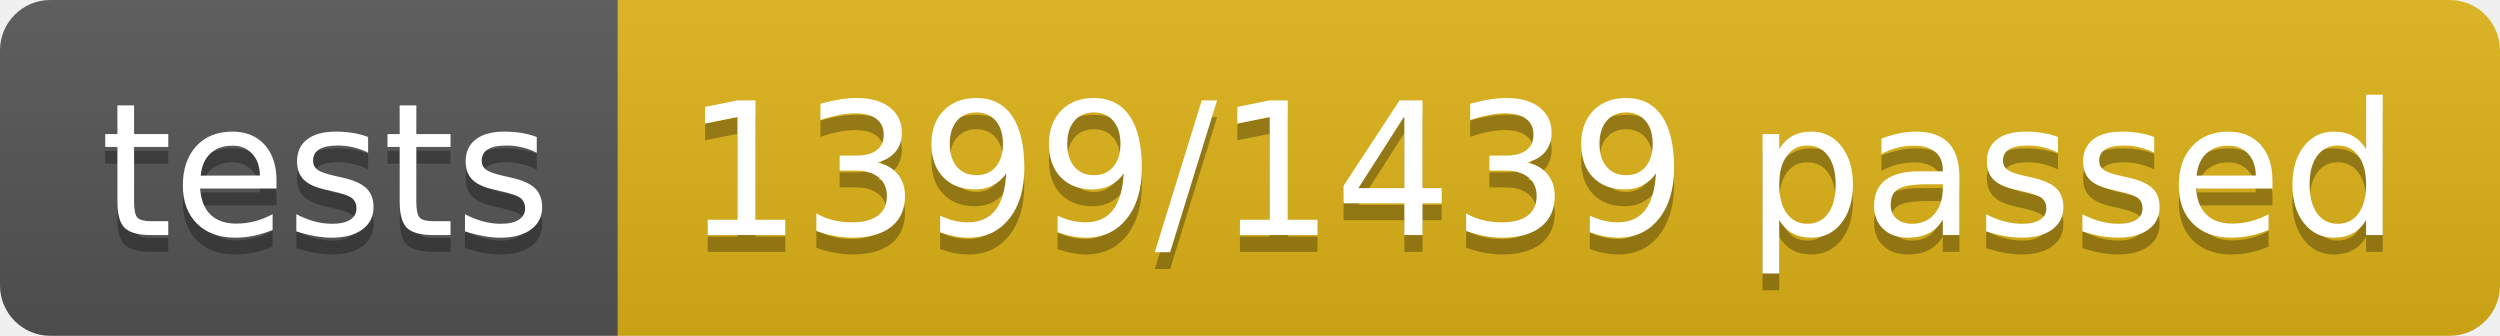
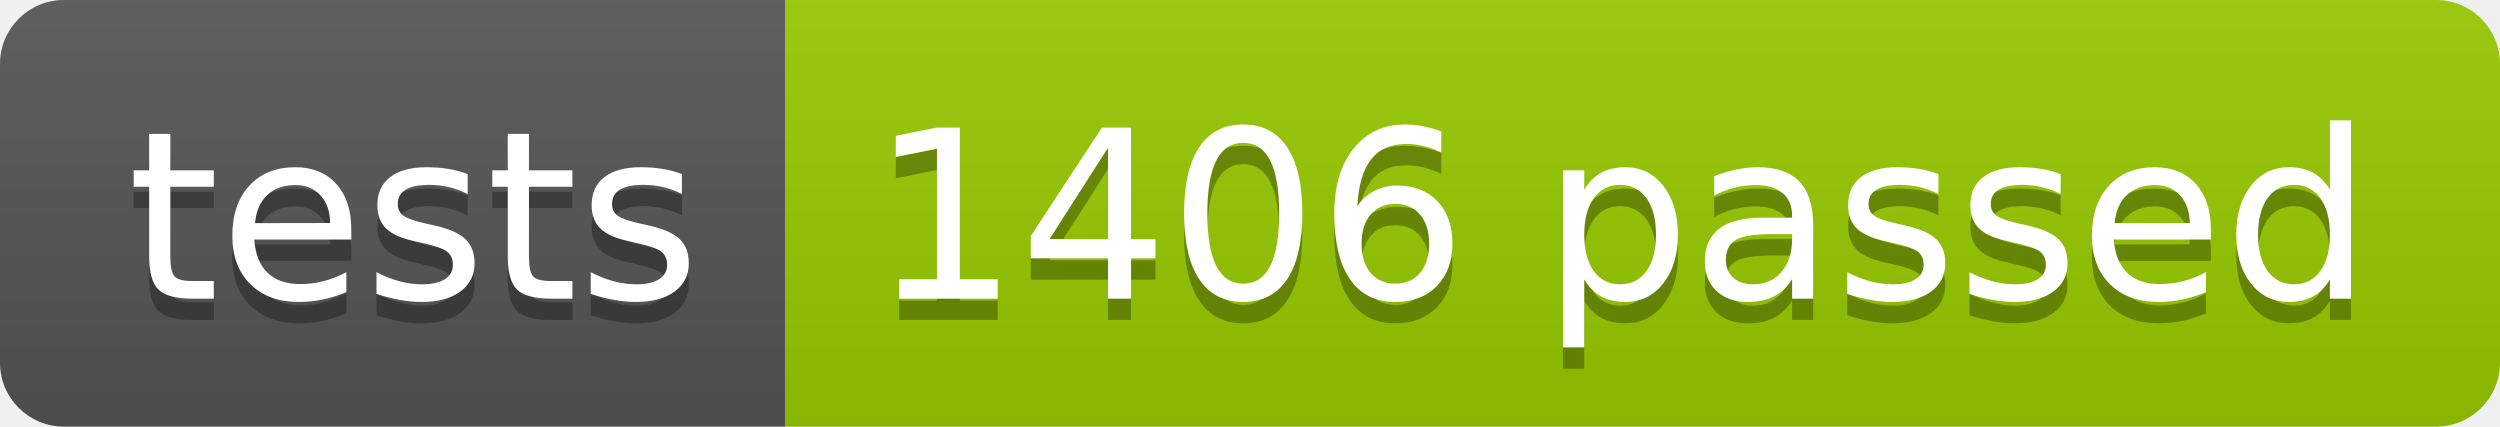
- <svg xmlns="http://www.w3.org/2000/svg" width="148.9" height="20">
+ <svg xmlns="http://www.w3.org/2000/svg" width="117.2" height="20">
  <linearGradient id="smooth" x2="0" y2="100%">
    <stop offset="0" stop-color="#bbb" stop-opacity=".1" />
    <stop offset="1" stop-opacity=".1" />
  </linearGradient>
  <clipPath id="round">
-     <rect width="148.9" height="20" rx="3" fill="#fff" />
+     <rect width="117.2" height="20" rx="3" fill="#fff" />
  </clipPath>
  <g clip-path="url(#round)">
    <rect width="36.8" height="20" fill="#555" />
-     <rect x="36.8" width="112.1" height="20" fill="#dfb317" />
-     <rect width="148.9" height="20" fill="url(#smooth)" />
+     <rect x="36.8" width="80.4" height="20" fill="#97CA00" />
+     <rect width="117.2" height="20" fill="url(#smooth)" />
  </g>
  <g fill="#fff" text-anchor="middle" font-family="DejaVu Sans,Verdana,Geneva,sans-serif" font-size="110">
    <text x="194.0" y="150" fill="#010101" fill-opacity=".3" transform="scale(0.1)" textLength="268.0" lengthAdjust="spacing">tests</text>
    <text x="194.0" y="140" transform="scale(0.1)" textLength="268.0" lengthAdjust="spacing">tests</text>
-     <text x="918.5" y="150" fill="#010101" fill-opacity=".3" transform="scale(0.1)" textLength="1021.0" lengthAdjust="spacing">1399/1439 passed</text>
-     <text x="918.5" y="140" transform="scale(0.1)" textLength="1021.0" lengthAdjust="spacing">1399/1439 passed</text>
+     <text x="760.0" y="150" fill="#010101" fill-opacity=".3" transform="scale(0.1)" textLength="704.0" lengthAdjust="spacing">1406 passed</text>
+     <text x="760.0" y="140" transform="scale(0.1)" textLength="704.0" lengthAdjust="spacing">1406 passed</text>
  </g>
</svg>
